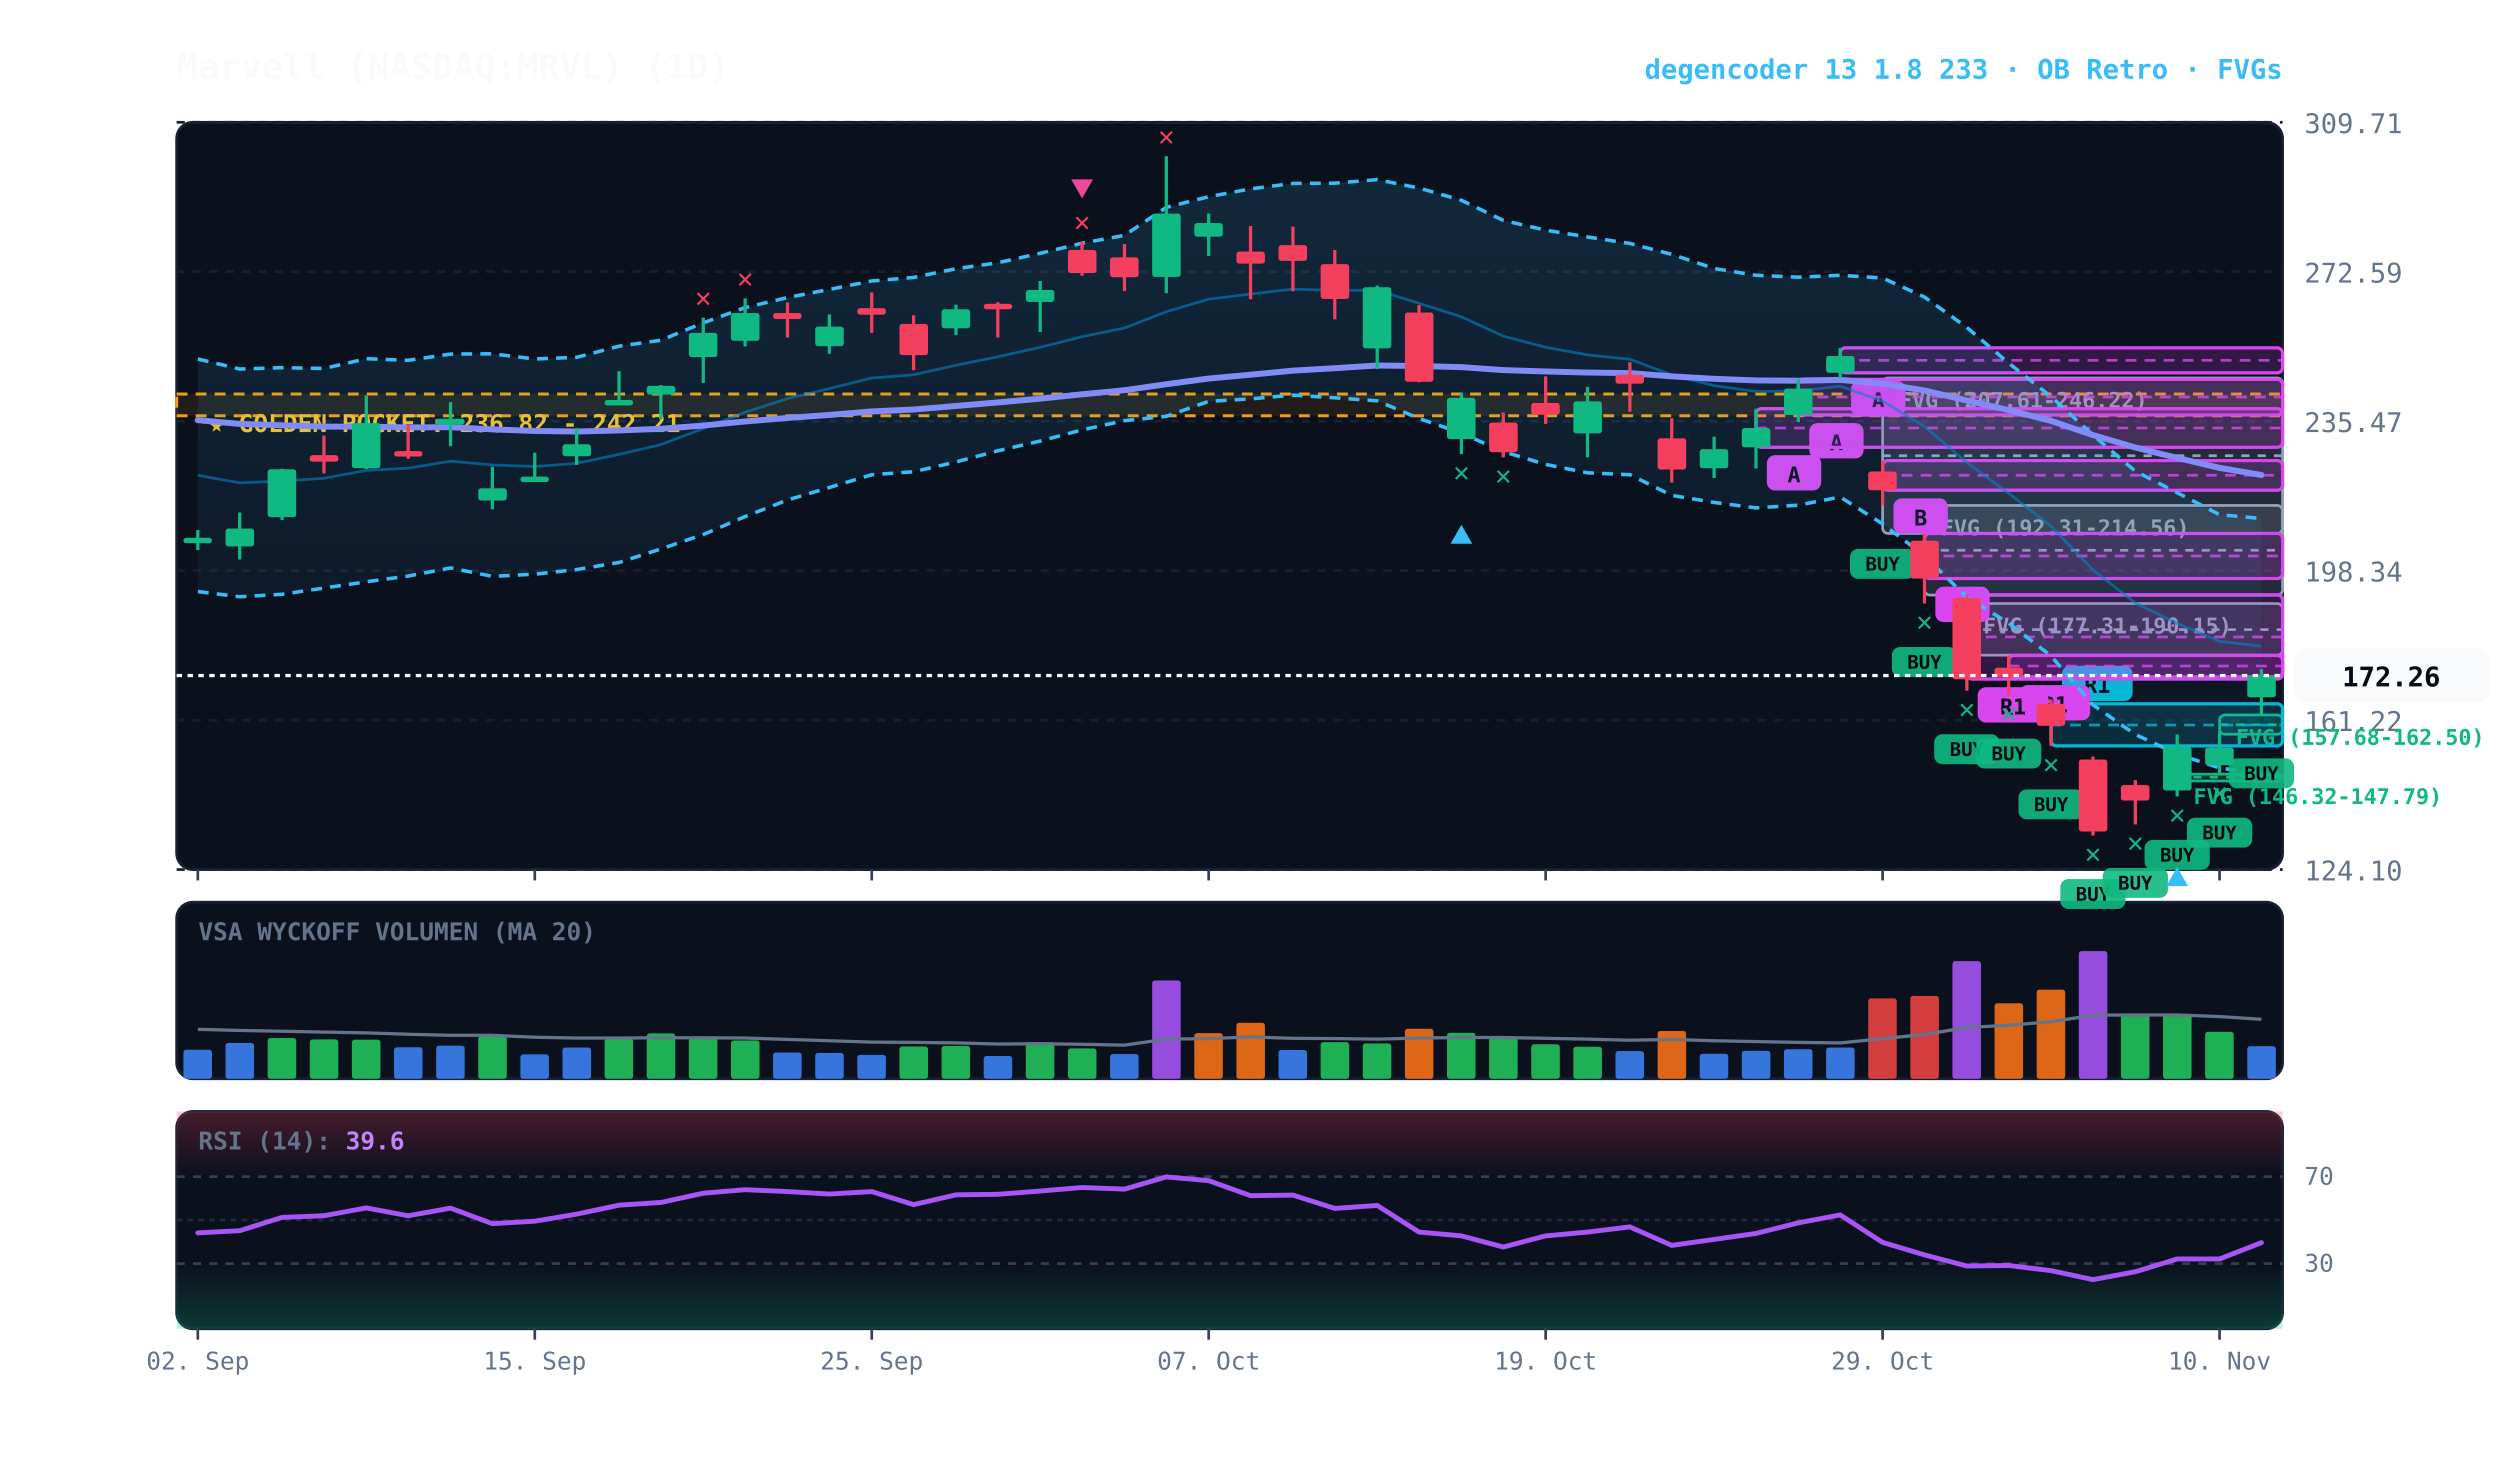
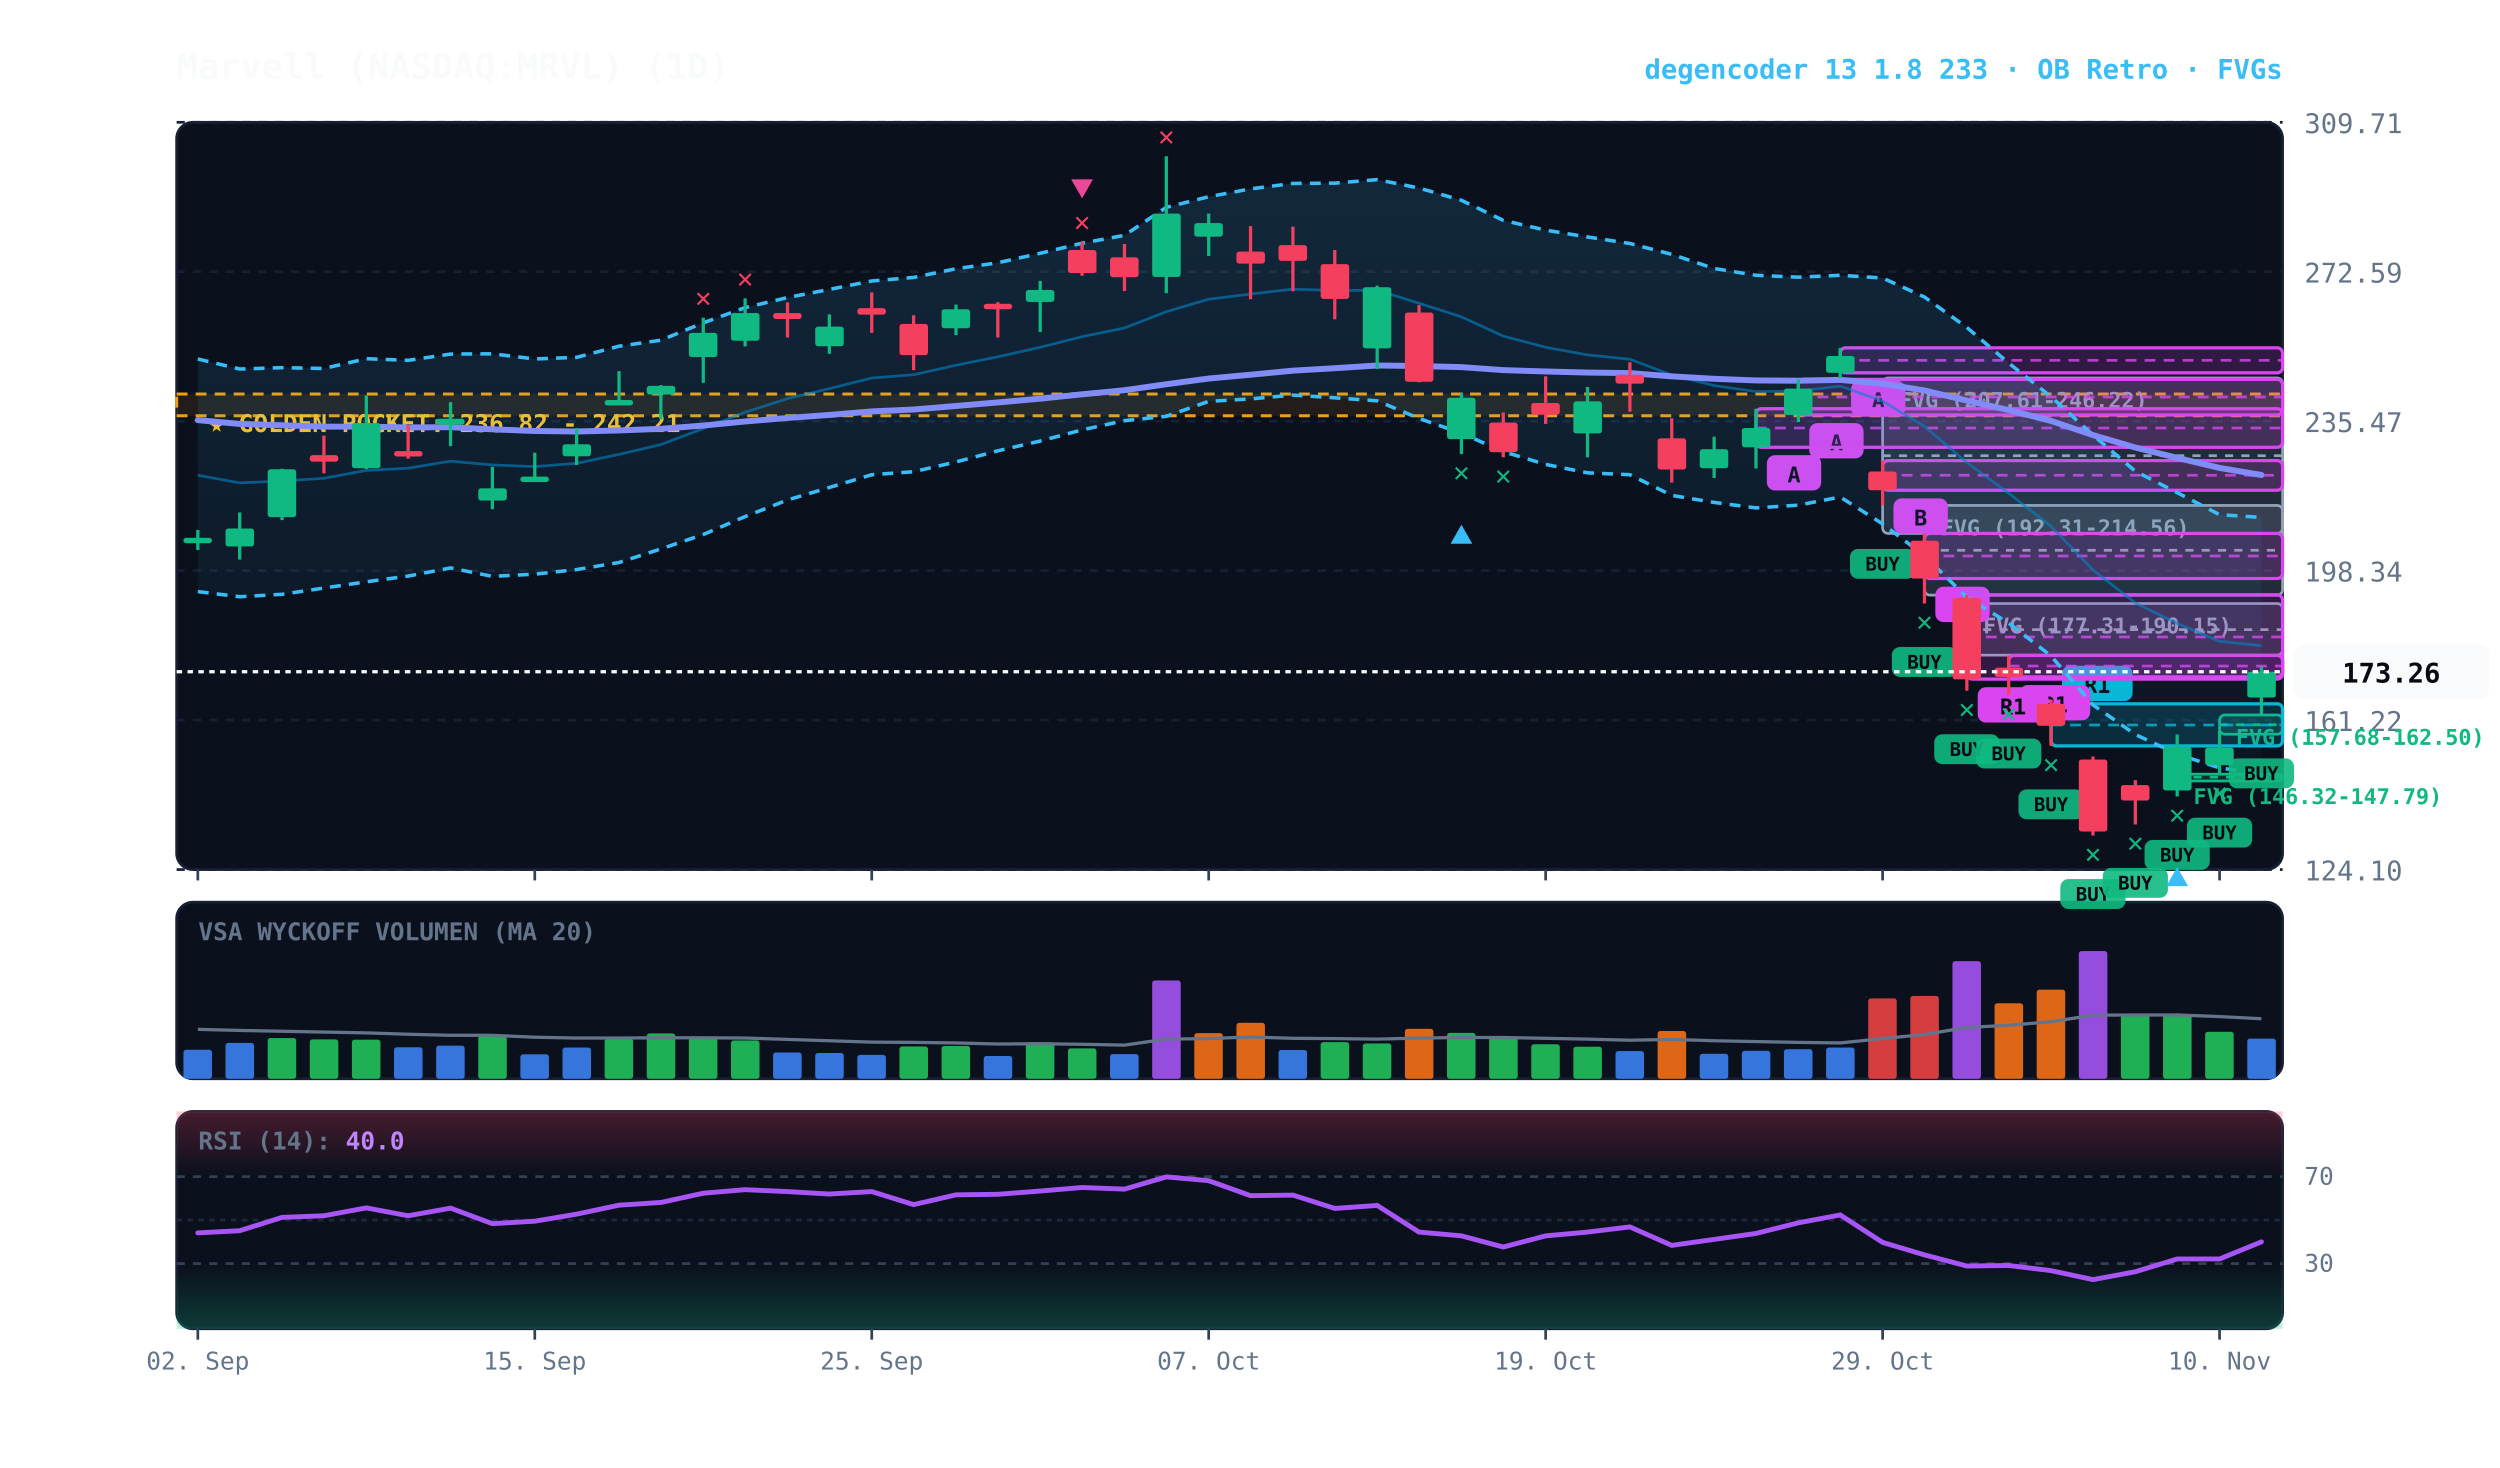
<svg xmlns="http://www.w3.org/2000/svg" viewBox="0 0 920 540" width="100%" height="100%" style="background:#070a13; font-family:'JetBrains Mono', monospace;">
  <defs>
    <linearGradient id="cloud-grad" x1="0%" y1="0%" x2="0%" y2="100%">
      <stop offset="0%" stop-color="#38bdf8" stop-opacity="0.14" />
      <stop offset="100%" stop-color="#38bdf8" stop-opacity="0.02" />
    </linearGradient>
    <linearGradient id="rsi-overbought" x1="0%" y1="0%" x2="0%" y2="100%">
      <stop offset="0%" stop-color="#f43f5e" stop-opacity="0.25" />
      <stop offset="100%" stop-color="#f43f5e" stop-opacity="0.0" />
    </linearGradient>
    <linearGradient id="rsi-oversold" x1="0%" y1="0%" x2="0%" y2="100%">
      <stop offset="0%" stop-color="#10b981" stop-opacity="0.0" />
      <stop offset="100%" stop-color="#10b981" stop-opacity="0.25" />
    </linearGradient>
  </defs>
  <rect x="65" y="45" width="775" height="275" fill="#0b101d" rx="6" stroke="#172033" stroke-width="1" />
  <rect x="65" y="332" width="775" height="65" fill="#0b101d" rx="6" stroke="#172033" stroke-width="1" />
  <rect x="65" y="409" width="775" height="80" fill="#0b101d" rx="6" stroke="#172033" stroke-width="1" />
  <line x1="65" y1="320.0" x2="840" y2="320.0" stroke="#172033" stroke-dasharray="3,3" stroke-width="1" />
  <text x="848" y="324.0" fill="#64748b" font-size="10" text-anchor="start">124.10</text>
  <line x1="65" y1="265.0" x2="840" y2="265.0" stroke="#172033" stroke-dasharray="3,3" stroke-width="1" />
  <text x="848" y="269.0" fill="#64748b" font-size="10" text-anchor="start">161.22</text>
  <line x1="65" y1="210.0" x2="840" y2="210.0" stroke="#172033" stroke-dasharray="3,3" stroke-width="1" />
  <text x="848" y="214.0" fill="#64748b" font-size="10" text-anchor="start">198.34</text>
  <line x1="65" y1="155.0" x2="840" y2="155.0" stroke="#172033" stroke-dasharray="3,3" stroke-width="1" />
  <text x="848" y="159.0" fill="#64748b" font-size="10" text-anchor="start">235.47</text>
  <line x1="65" y1="100.0" x2="840" y2="100.0" stroke="#172033" stroke-dasharray="3,3" stroke-width="1" />
  <text x="848" y="104.0" fill="#64748b" font-size="10" text-anchor="start">272.59</text>
  <line x1="65" y1="45.0" x2="840" y2="45.0" stroke="#172033" stroke-dasharray="3,3" stroke-width="1" />
  <text x="848" y="49.0" fill="#64748b" font-size="10" text-anchor="start">309.71</text>
  <rect x="65" y="145.0" width="775" height="8.0" fill="rgba(245, 158, 11, 0.10)" stroke="#f59e0b" stroke-dasharray="4,3" stroke-width="1.1" />
  <text x="77" y="159.0" fill="#fbbf24" font-size="9" font-weight="bold">★ GOLDEN POCKET: 236.82 - 242.21</text>
  <rect x="816.8" y="263.1" width="23.2" height="7.1" fill="rgba(16, 185, 129, 0.18)" stroke="#10b981" stroke-width="1" rx="2" />
  <line x1="816.8" y1="266.7" x2="840" y2="266.7" stroke="#10b981" stroke-dasharray="3,3" stroke-width="1" />
  <text x="822.8" y="274.1" fill="#10b981" font-size="8" font-weight="bold">FVG (157.68-162.50)</text>
  <rect x="801.2" y="284.9" width="38.8" height="2.5" fill="rgba(16, 185, 129, 0.18)" stroke="#10b981" stroke-width="1" rx="2" />
  <line x1="801.2" y1="286.0" x2="840" y2="286.0" stroke="#10b981" stroke-dasharray="3,3" stroke-width="1" />
  <text x="807.2" y="295.9" fill="#10b981" font-size="8" font-weight="bold">FVG (146.32-147.79)</text>
  <rect x="723.8" y="222.1" width="116.2" height="19.0" fill="rgba(148, 163, 184, 0.18)" stroke="#94a3b8" stroke-width="1" rx="2" />
  <line x1="723.8" y1="231.7" x2="840" y2="231.7" stroke="#94a3b8" stroke-dasharray="3,3" stroke-width="1" />
  <text x="729.8" y="233.1" fill="#94a3b8" font-size="8" font-weight="bold">FVG (177.31-190.15)</text>
  <rect x="708.2" y="186.0" width="131.8" height="33.0" fill="rgba(148, 163, 184, 0.18)" stroke="#94a3b8" stroke-width="1" rx="2" />
  <line x1="708.2" y1="202.5" x2="840" y2="202.5" stroke="#94a3b8" stroke-dasharray="3,3" stroke-width="1" />
  <text x="714.2" y="197.0" fill="#94a3b8" font-size="8" font-weight="bold">FVG (192.31-214.56)</text>
  <rect x="692.8" y="139.1" width="147.2" height="57.2" fill="rgba(148, 163, 184, 0.18)" stroke="#94a3b8" stroke-width="1" rx="2" />
  <line x1="692.8" y1="167.7" x2="840" y2="167.7" stroke="#94a3b8" stroke-dasharray="3,3" stroke-width="1" />
  <text x="698.8" y="150.1" fill="#94a3b8" font-size="8" font-weight="bold">FVG (207.61-246.22)</text>
  <rect x="754.8" y="259.0" width="85.2" height="15.5" fill="rgba(6, 182, 212, 0.18)" stroke="#06b6d4" stroke-width="1.2" rx="2" />
  <line x1="754.8" y1="266.8" x2="840" y2="266.8" stroke="#06b6d4" stroke-dasharray="4,3" stroke-width="1.0" opacity="0.8" />
  <rect x="758.8" y="245.0" width="26" height="13" fill="#06b6d4" rx="3" />
  <text x="771.8" y="255.0" fill="#070a13" font-size="8" font-weight="bold" text-anchor="middle">R1</text>
  <rect x="739.2" y="241.2" width="100.8" height="7.9" fill="rgba(217, 70, 239, 0.18)" stroke="#d946ef" stroke-width="1.2" rx="2" />
  <line x1="739.2" y1="245.1" x2="840" y2="245.1" stroke="#d946ef" stroke-dasharray="4,3" stroke-width="1.0" opacity="0.8" />
  <rect x="743.2" y="252.1" width="26" height="13" fill="#d946ef" rx="3" />
  <text x="756.2" y="262.1" fill="#070a13" font-size="8" font-weight="bold" text-anchor="middle">R1</text>
  <rect x="723.8" y="218.9" width="116.2" height="31.0" fill="rgba(217, 70, 239, 0.18)" stroke="#d946ef" stroke-width="1.2" rx="2" />
  <line x1="723.8" y1="234.4" x2="840" y2="234.4" stroke="#d946ef" stroke-dasharray="4,3" stroke-width="1.0" opacity="0.8" />
  <rect x="727.8" y="252.9" width="26" height="13" fill="#d946ef" rx="3" />
  <text x="740.8" y="262.9" fill="#070a13" font-size="8" font-weight="bold" text-anchor="middle">R1</text>
  <rect x="708.2" y="196.3" width="131.8" height="16.6" fill="rgba(217, 70, 239, 0.18)" stroke="#d946ef" stroke-width="1.2" rx="2" />
  <line x1="708.2" y1="204.6" x2="840" y2="204.6" stroke="#d946ef" stroke-dasharray="4,3" stroke-width="1.0" opacity="0.8" />
  <rect x="712.2" y="215.9" width="20" height="13" fill="#d946ef" rx="3" />
  <text x="722.2" y="225.9" fill="#070a13" font-size="8" font-weight="bold" text-anchor="middle">B</text>
  <rect x="692.8" y="169.5" width="147.2" height="10.9" fill="rgba(217, 70, 239, 0.18)" stroke="#d946ef" stroke-width="1.2" rx="2" />
  <line x1="692.8" y1="174.9" x2="840" y2="174.9" stroke="#d946ef" stroke-dasharray="4,3" stroke-width="1.0" opacity="0.8" />
  <rect x="696.8" y="183.4" width="20" height="13" fill="#d946ef" rx="3" />
  <text x="706.8" y="193.4" fill="#070a13" font-size="8" font-weight="bold" text-anchor="middle">B</text>
  <rect x="677.2" y="128.0" width="162.8" height="9.2" fill="rgba(217, 70, 239, 0.18)" stroke="#d946ef" stroke-width="1.2" rx="2" />
  <line x1="677.2" y1="132.6" x2="840" y2="132.6" stroke="#d946ef" stroke-dasharray="4,3" stroke-width="1.0" opacity="0.8" />
  <rect x="681.2" y="140.2" width="20" height="13" fill="#d946ef" rx="3" />
  <text x="691.2" y="150.2" fill="#070a13" font-size="8" font-weight="bold" text-anchor="middle">A</text>
  <rect x="661.8" y="139.6" width="178.2" height="13.1" fill="rgba(217, 70, 239, 0.18)" stroke="#d946ef" stroke-width="1.2" rx="2" />
  <line x1="661.8" y1="146.1" x2="840" y2="146.1" stroke="#d946ef" stroke-dasharray="4,3" stroke-width="1.0" opacity="0.8" />
  <rect x="665.8" y="155.7" width="20" height="13" fill="#d946ef" rx="3" />
  <text x="675.8" y="165.7" fill="#070a13" font-size="8" font-weight="bold" text-anchor="middle">A</text>
  <rect x="646.2" y="150.4" width="193.8" height="14.2" fill="rgba(217, 70, 239, 0.18)" stroke="#d946ef" stroke-width="1.2" rx="2" />
  <line x1="646.2" y1="157.5" x2="840" y2="157.5" stroke="#d946ef" stroke-dasharray="4,3" stroke-width="1.0" opacity="0.8" />
  <rect x="650.2" y="167.5" width="20" height="13" fill="#d946ef" rx="3" />
  <text x="660.2" y="177.5" fill="#070a13" font-size="8" font-weight="bold" text-anchor="middle">A</text>
-   <polygon points="72.8,132.1 88.2,135.8 103.8,135.3 119.2,135.6 134.8,132.0 150.2,132.6 165.8,130.3 181.2,130.2 196.8,132.1 212.2,131.5 227.8,127.4 243.2,125.2 258.8,118.8 274.2,113.2 289.8,109.5 305.2,106.5 320.8,103.4 336.2,102.1 351.8,98.9 367.2,96.7 382.8,93.2 398.2,89.5 413.8,86.6 429.2,76.3 444.8,72.4 460.2,69.5 475.8,67.5 491.2,67.4 506.8,66.1 522.2,69.2 537.8,73.7 553.2,81.1 568.8,84.7 584.2,87.2 599.8,89.6 615.2,93.6 630.8,98.8 646.2,101.3 661.8,102.0 677.2,101.3 692.8,102.3 708.2,109.3 723.8,120.5 739.2,133.6 754.8,146.0 770.2,160.1 785.8,173.4 801.2,181.3 816.8,189.4 832.2,190.8 832.2,284.8 816.8,282.6 801.2,277.5 785.8,270.3 770.2,259.4 754.8,241.4 739.2,229.3 723.8,219.8 708.2,204.5 692.8,192.8 677.2,182.9 661.8,185.9 646.2,186.9 630.8,184.9 615.2,182.3 599.8,174.7 584.2,174.0 568.8,170.9 553.2,166.2 537.8,159.4 522.2,154.0 506.8,147.5 491.2,146.4 475.8,145.4 460.2,146.8 444.8,147.7 429.2,153.2 413.8,154.8 398.2,158.2 382.8,162.3 367.2,165.9 351.8,170.0 336.2,173.6 320.8,174.7 305.2,179.4 289.8,184.0 274.2,190.1 258.8,196.7 243.2,202.0 227.8,207.0 212.2,209.6 196.8,211.3 181.2,212.1 165.8,209.0 150.2,212.0 134.8,214.1 119.2,216.4 103.8,218.7 88.2,219.6 72.8,217.7" fill="url(#cloud-grad)" />
-   <polyline points="72.8,132.1 88.2,135.8 103.8,135.3 119.2,135.6 134.8,132.0 150.2,132.6 165.8,130.3 181.2,130.2 196.8,132.1 212.2,131.5 227.8,127.4 243.2,125.2 258.8,118.8 274.2,113.2 289.8,109.5 305.2,106.5 320.8,103.4 336.2,102.1 351.8,98.9 367.2,96.7 382.8,93.2 398.2,89.5 413.8,86.6 429.2,76.3 444.8,72.4 460.2,69.5 475.8,67.5 491.2,67.4 506.8,66.1 522.2,69.2 537.8,73.7 553.2,81.1 568.8,84.7 584.2,87.2 599.8,89.6 615.2,93.6 630.8,98.8 646.2,101.3 661.8,102.0 677.2,101.3 692.8,102.3 708.2,109.3 723.8,120.5 739.2,133.6 754.8,146.0 770.2,160.1 785.8,173.4 801.2,181.3 816.8,189.4 832.2,190.8" fill="none" stroke="#38bdf8" stroke-width="1.3" stroke-dasharray="4,3" />
-   <polyline points="72.8,217.7 88.2,219.6 103.8,218.7 119.2,216.4 134.8,214.1 150.2,212.0 165.8,209.0 181.2,212.1 196.8,211.3 212.2,209.6 227.8,207.0 243.2,202.0 258.8,196.7 274.2,190.1 289.8,184.0 305.2,179.4 320.8,174.7 336.2,173.6 351.8,170.0 367.2,165.9 382.8,162.3 398.2,158.2 413.8,154.8 429.2,153.2 444.8,147.7 460.2,146.8 475.8,145.4 491.2,146.4 506.8,147.5 522.2,154.0 537.8,159.4 553.2,166.2 568.8,170.9 584.2,174.0 599.8,174.7 615.2,182.3 630.8,184.9 646.2,186.9 661.8,185.9 677.2,182.9 692.8,192.8 708.2,204.5 723.8,219.8 739.2,229.3 754.8,241.4 770.2,259.4 785.8,270.3 801.2,277.5 816.8,282.6 832.2,284.8" fill="none" stroke="#38bdf8" stroke-width="1.3" stroke-dasharray="4,3" />
-   <polyline points="72.8,174.9 88.2,177.7 103.8,177.0 119.2,176.0 134.8,173.1 150.2,172.3 165.8,169.7 181.2,171.1 196.8,171.7 212.2,170.5 227.8,167.2 243.2,163.6 258.8,157.7 274.2,151.7 289.8,146.7 305.2,143.0 320.8,139.1 336.2,137.9 351.8,134.4 367.2,131.3 382.8,127.8 398.2,123.9 413.8,120.7 429.2,114.7 444.8,110.1 460.2,108.2 475.8,106.4 491.2,106.9 506.8,106.8 522.2,111.6 537.8,116.6 553.2,123.7 568.8,127.8 584.2,130.6 599.8,132.2 615.2,138.0 630.8,141.9 646.2,144.1 661.8,143.9 677.2,142.1 692.8,147.6 708.2,156.9 723.8,170.2 739.2,181.5 754.8,193.7 770.2,209.7 785.8,221.9 801.2,229.4 816.8,236.0 832.2,237.8" fill="none" stroke="#0284c7" stroke-width="1.0" stroke-opacity="0.6" />
+   <polygon points="72.8,132.1 88.2,135.8 103.8,135.3 119.2,135.6 134.8,132.0 150.2,132.6 165.8,130.3 181.2,130.2 196.8,132.1 212.2,131.5 227.8,127.4 243.2,125.2 258.8,118.8 274.2,113.2 289.8,109.5 305.2,106.5 320.8,103.4 336.2,102.1 351.8,98.9 367.2,96.7 382.8,93.2 398.2,89.5 413.8,86.6 429.2,76.3 444.8,72.4 460.2,69.5 475.8,67.5 491.2,67.4 506.8,66.1 522.2,69.2 537.8,73.7 553.2,81.1 568.8,84.7 584.2,87.2 599.8,89.6 615.2,93.6 630.8,98.8 646.2,101.3 661.8,102.0 677.2,101.3 692.8,102.3 708.2,109.3 723.8,120.5 739.2,133.6 754.8,146.0 770.2,160.1 785.8,173.4 801.2,181.3 816.8,189.4 832.2,190.4 832.2,284.7 816.8,282.6 801.2,277.5 785.8,270.3 770.2,259.4 754.8,241.4 739.2,229.3 723.8,219.8 708.2,204.5 692.8,192.8 677.2,182.9 661.8,185.9 646.2,186.9 630.8,184.9 615.2,182.3 599.8,174.7 584.2,174.0 568.8,170.9 553.2,166.2 537.8,159.4 522.2,154.0 506.8,147.5 491.2,146.4 475.8,145.4 460.2,146.8 444.8,147.7 429.2,153.2 413.8,154.8 398.2,158.2 382.8,162.3 367.2,165.9 351.8,170.0 336.2,173.6 320.8,174.7 305.2,179.4 289.8,184.0 274.2,190.1 258.8,196.7 243.2,202.0 227.8,207.0 212.2,209.6 196.8,211.3 181.2,212.1 165.8,209.0 150.2,212.0 134.8,214.1 119.2,216.4 103.8,218.7 88.2,219.6 72.8,217.7" fill="url(#cloud-grad)" />
+   <polyline points="72.8,132.1 88.2,135.8 103.8,135.3 119.2,135.6 134.8,132.0 150.2,132.6 165.8,130.3 181.2,130.2 196.8,132.1 212.2,131.5 227.8,127.4 243.2,125.2 258.8,118.8 274.2,113.2 289.8,109.5 305.2,106.5 320.8,103.4 336.2,102.1 351.8,98.9 367.2,96.7 382.8,93.2 398.2,89.5 413.8,86.6 429.2,76.3 444.8,72.4 460.2,69.5 475.8,67.5 491.2,67.4 506.8,66.1 522.2,69.2 537.8,73.7 553.2,81.1 568.8,84.7 584.2,87.2 599.8,89.6 615.2,93.6 630.8,98.8 646.2,101.3 661.8,102.0 677.2,101.3 692.8,102.3 708.2,109.3 723.8,120.5 739.2,133.6 754.8,146.0 770.2,160.1 785.8,173.4 801.2,181.3 816.8,189.4 832.2,190.4" fill="none" stroke="#38bdf8" stroke-width="1.3" stroke-dasharray="4,3" />
+   <polyline points="72.8,217.7 88.2,219.6 103.8,218.7 119.2,216.4 134.8,214.1 150.2,212.0 165.8,209.0 181.2,212.1 196.8,211.3 212.2,209.6 227.8,207.0 243.2,202.0 258.8,196.7 274.2,190.1 289.8,184.0 305.2,179.4 320.8,174.7 336.2,173.6 351.8,170.0 367.2,165.9 382.8,162.3 398.2,158.2 413.8,154.8 429.2,153.2 444.8,147.7 460.2,146.8 475.8,145.4 491.2,146.4 506.8,147.5 522.2,154.0 537.8,159.4 553.2,166.2 568.8,170.9 584.2,174.0 599.8,174.7 615.2,182.3 630.8,184.9 646.2,186.9 661.8,185.9 677.2,182.9 692.8,192.8 708.2,204.5 723.8,219.8 739.2,229.3 754.8,241.4 770.2,259.4 785.8,270.3 801.2,277.5 816.8,282.6 832.2,284.7" fill="none" stroke="#38bdf8" stroke-width="1.3" stroke-dasharray="4,3" />
+   <polyline points="72.8,174.9 88.2,177.7 103.8,177.0 119.2,176.0 134.8,173.1 150.2,172.3 165.8,169.7 181.2,171.1 196.8,171.7 212.2,170.5 227.8,167.2 243.2,163.6 258.8,157.7 274.2,151.7 289.8,146.7 305.2,143.0 320.8,139.1 336.2,137.9 351.8,134.4 367.2,131.3 382.8,127.8 398.2,123.9 413.8,120.7 429.2,114.7 444.8,110.1 460.2,108.2 475.8,106.4 491.2,106.9 506.8,106.8 522.2,111.6 537.8,116.6 553.2,123.7 568.8,127.8 584.2,130.6 599.8,132.2 615.2,138.0 630.8,141.9 646.2,144.1 661.8,143.9 677.2,142.1 692.8,147.6 708.2,156.9 723.8,170.2 739.2,181.5 754.8,193.7 770.2,209.7 785.8,221.9 801.2,229.4 816.8,236.0 832.2,237.6" fill="none" stroke="#0284c7" stroke-width="1.0" stroke-opacity="0.6" />
  <polyline points="72.8,154.6 88.2,156.0 103.8,156.5 119.2,157.0 134.8,157.0 150.2,157.3 165.8,157.2 181.2,158.0 196.8,158.6 212.2,158.8 227.8,158.4 243.2,157.8 258.8,156.6 274.2,155.1 289.8,153.8 305.2,152.7 320.8,151.4 336.2,150.7 351.8,149.4 367.2,148.1 382.8,146.7 398.2,145.1 413.8,143.6 429.2,141.4 444.8,139.3 460.2,137.9 475.8,136.4 491.2,135.5 506.8,134.5 522.2,134.7 537.8,135.1 553.2,136.2 568.8,136.7 584.2,137.1 599.8,137.3 615.2,138.5 630.8,139.4 646.2,140.0 661.8,140.1 677.2,139.8 692.8,141.2 708.2,143.7 723.8,147.4 739.2,150.9 754.8,154.9 770.2,160.1 785.8,164.7 801.2,168.5 816.8,172.2 832.2,174.8" fill="none" stroke="#818cf8" stroke-width="2.2" stroke-linecap="round" />
  <line x1="72.8" y1="195.0" x2="72.8" y2="202.4" stroke="#10b981" stroke-width="1.2" />
  <rect x="67.5" y="197.9" width="10.5" height="2.0" fill="#10b981" rx="1" />
  <line x1="88.2" y1="188.6" x2="88.2" y2="205.9" stroke="#10b981" stroke-width="1.2" />
  <rect x="83.0" y="194.5" width="10.5" height="6.6" fill="#10b981" rx="1" />
  <line x1="103.8" y1="172.5" x2="103.8" y2="191.4" stroke="#10b981" stroke-width="1.2" />
  <rect x="98.5" y="172.7" width="10.5" height="17.6" fill="#10b981" rx="1" />
  <line x1="119.2" y1="160.3" x2="119.2" y2="174.2" stroke="#f43f5e" stroke-width="1.2" />
  <rect x="114.0" y="167.5" width="10.5" height="2.4" fill="#f43f5e" rx="1" />
  <line x1="134.8" y1="145.5" x2="134.8" y2="172.6" stroke="#10b981" stroke-width="1.2" />
  <rect x="129.5" y="155.7" width="10.5" height="16.6" fill="#10b981" rx="1" />
  <line x1="150.2" y1="156.4" x2="150.2" y2="168.8" stroke="#f43f5e" stroke-width="1.2" />
  <rect x="145.0" y="166.0" width="10.5" height="2.0" fill="#f43f5e" rx="1" />
  <line x1="165.8" y1="148.0" x2="165.8" y2="164.2" stroke="#10b981" stroke-width="1.2" />
  <rect x="160.5" y="154.1" width="10.5" height="2.2" fill="#10b981" rx="1" />
  <line x1="181.2" y1="171.8" x2="181.2" y2="187.4" stroke="#10b981" stroke-width="1.2" />
  <rect x="176.0" y="179.7" width="10.5" height="4.5" fill="#10b981" rx="1" />
  <line x1="196.8" y1="166.6" x2="196.8" y2="176.6" stroke="#10b981" stroke-width="1.2" />
  <rect x="191.5" y="175.4" width="10.5" height="2.0" fill="#10b981" rx="1" />
  <line x1="212.2" y1="157.5" x2="212.2" y2="171.1" stroke="#10b981" stroke-width="1.2" />
  <rect x="207.0" y="163.5" width="10.5" height="4.4" fill="#10b981" rx="1" />
  <line x1="227.8" y1="136.6" x2="227.8" y2="148.3" stroke="#10b981" stroke-width="1.2" />
  <rect x="222.5" y="147.2" width="10.5" height="2.0" fill="#10b981" rx="1" />
  <line x1="243.2" y1="141.7" x2="243.2" y2="154.3" stroke="#10b981" stroke-width="1.2" />
  <rect x="238.0" y="142.0" width="10.5" height="3.2" fill="#10b981" rx="1" />
  <line x1="258.8" y1="116.9" x2="258.8" y2="140.9" stroke="#10b981" stroke-width="1.2" />
  <rect x="253.5" y="122.5" width="10.5" height="8.9" fill="#10b981" rx="1" />
  <text x="258.8" y="112.9" fill="#f43f5e" font-size="10" font-weight="bold" text-anchor="middle">✕</text>
  <line x1="274.2" y1="109.8" x2="274.2" y2="127.5" stroke="#10b981" stroke-width="1.2" />
  <rect x="269.0" y="115.2" width="10.5" height="10.2" fill="#10b981" rx="1" />
  <text x="274.2" y="105.8" fill="#f43f5e" font-size="10" font-weight="bold" text-anchor="middle">✕</text>
  <line x1="289.8" y1="111.3" x2="289.8" y2="124.2" stroke="#f43f5e" stroke-width="1.2" />
  <rect x="284.5" y="115.2" width="10.5" height="2.2" fill="#f43f5e" rx="1" />
  <line x1="305.2" y1="115.7" x2="305.2" y2="130.2" stroke="#10b981" stroke-width="1.2" />
  <rect x="300.0" y="120.2" width="10.5" height="7.2" fill="#10b981" rx="1" />
  <line x1="320.8" y1="107.6" x2="320.8" y2="122.5" stroke="#f43f5e" stroke-width="1.2" />
  <rect x="315.5" y="113.4" width="10.5" height="2.4" fill="#f43f5e" rx="1" />
  <line x1="336.2" y1="116.0" x2="336.2" y2="136.2" stroke="#f43f5e" stroke-width="1.2" />
  <rect x="331.0" y="119.2" width="10.5" height="11.5" fill="#f43f5e" rx="1" />
  <line x1="351.8" y1="112.1" x2="351.8" y2="123.3" stroke="#10b981" stroke-width="1.2" />
  <rect x="346.5" y="113.8" width="10.5" height="7.0" fill="#10b981" rx="1" />
  <line x1="367.2" y1="111.2" x2="367.2" y2="124.2" stroke="#f43f5e" stroke-width="1.2" />
  <rect x="362.0" y="111.8" width="10.5" height="2.0" fill="#f43f5e" rx="1" />
  <line x1="382.8" y1="103.4" x2="382.8" y2="122.2" stroke="#10b981" stroke-width="1.2" />
  <rect x="377.5" y="106.7" width="10.5" height="4.4" fill="#10b981" rx="1" />
  <line x1="398.2" y1="89.0" x2="398.2" y2="101.5" stroke="#f43f5e" stroke-width="1.2" />
  <rect x="393.0" y="92.0" width="10.5" height="8.5" fill="#f43f5e" rx="1" />
  <text x="398.2" y="85.0" fill="#f43f5e" font-size="10" font-weight="bold" text-anchor="middle">✕</text>
  <polygon points="398.2,73.0 394.2,66.0 402.2,66.0" fill="#ec4899" />
  <line x1="413.8" y1="89.8" x2="413.8" y2="107.1" stroke="#f43f5e" stroke-width="1.2" />
  <rect x="408.5" y="94.7" width="10.5" height="7.3" fill="#f43f5e" rx="1" />
  <line x1="429.2" y1="57.5" x2="429.2" y2="107.9" stroke="#10b981" stroke-width="1.2" />
  <rect x="424.0" y="78.6" width="10.5" height="23.3" fill="#10b981" rx="1" />
  <text x="429.2" y="53.5" fill="#f43f5e" font-size="10" font-weight="bold" text-anchor="middle">✕</text>
  <line x1="444.8" y1="78.6" x2="444.8" y2="94.2" stroke="#10b981" stroke-width="1.2" />
  <rect x="439.5" y="82.1" width="10.5" height="5.0" fill="#10b981" rx="1" />
  <line x1="460.2" y1="83.2" x2="460.2" y2="110.1" stroke="#f43f5e" stroke-width="1.2" />
  <rect x="455.0" y="92.6" width="10.5" height="4.4" fill="#f43f5e" rx="1" />
  <line x1="475.8" y1="83.4" x2="475.8" y2="107.2" stroke="#f43f5e" stroke-width="1.2" />
  <rect x="470.5" y="90.2" width="10.5" height="5.8" fill="#f43f5e" rx="1" />
  <line x1="491.2" y1="92.0" x2="491.2" y2="117.5" stroke="#f43f5e" stroke-width="1.2" />
  <rect x="486.0" y="97.2" width="10.5" height="12.8" fill="#f43f5e" rx="1" />
  <line x1="506.8" y1="105.1" x2="506.8" y2="135.8" stroke="#10b981" stroke-width="1.2" />
  <rect x="501.5" y="105.7" width="10.5" height="22.5" fill="#10b981" rx="1" />
  <line x1="522.2" y1="112.3" x2="522.2" y2="140.7" stroke="#f43f5e" stroke-width="1.2" />
  <rect x="517.0" y="115.0" width="10.5" height="25.5" fill="#f43f5e" rx="1" />
  <line x1="537.8" y1="144.5" x2="537.8" y2="167.1" stroke="#10b981" stroke-width="1.2" />
  <rect x="532.5" y="146.4" width="10.5" height="15.2" fill="#10b981" rx="1" />
  <text x="537.8" y="177.1" fill="#10b981" font-size="10" font-weight="bold" text-anchor="middle">✕</text>
  <polygon points="537.8,193.1 533.8,200.1 541.8,200.1" fill="#38bdf8" />
  <line x1="553.2" y1="151.8" x2="553.2" y2="168.3" stroke="#f43f5e" stroke-width="1.2" />
  <rect x="548.0" y="155.5" width="10.5" height="10.9" fill="#f43f5e" rx="1" />
  <text x="553.2" y="178.3" fill="#10b981" font-size="10" font-weight="bold" text-anchor="middle">✕</text>
  <line x1="568.8" y1="138.5" x2="568.8" y2="156.0" stroke="#f43f5e" stroke-width="1.2" />
  <rect x="563.5" y="148.3" width="10.5" height="4.3" fill="#f43f5e" rx="1" />
  <line x1="584.2" y1="142.4" x2="584.2" y2="168.3" stroke="#10b981" stroke-width="1.2" />
  <rect x="579.0" y="147.7" width="10.5" height="11.8" fill="#10b981" rx="1" />
  <line x1="599.8" y1="133.3" x2="599.8" y2="151.5" stroke="#f43f5e" stroke-width="1.2" />
  <rect x="594.5" y="137.9" width="10.5" height="3.3" fill="#f43f5e" rx="1" />
  <line x1="615.2" y1="153.9" x2="615.2" y2="177.6" stroke="#f43f5e" stroke-width="1.2" />
  <rect x="610.0" y="161.3" width="10.5" height="11.5" fill="#f43f5e" rx="1" />
  <line x1="630.8" y1="160.7" x2="630.8" y2="175.9" stroke="#10b981" stroke-width="1.2" />
  <rect x="625.5" y="165.3" width="10.5" height="7.0" fill="#10b981" rx="1" />
  <line x1="646.2" y1="150.4" x2="646.2" y2="172.4" stroke="#10b981" stroke-width="1.2" />
  <rect x="641.0" y="157.5" width="10.5" height="7.1" fill="#10b981" rx="1" />
  <line x1="661.8" y1="139.6" x2="661.8" y2="155.3" stroke="#10b981" stroke-width="1.2" />
  <rect x="656.5" y="143.0" width="10.5" height="9.7" fill="#10b981" rx="1" />
  <line x1="677.2" y1="128.0" x2="677.2" y2="139.1" stroke="#10b981" stroke-width="1.2" />
  <rect x="672.0" y="131.0" width="10.5" height="6.2" fill="#10b981" rx="1" />
  <line x1="692.8" y1="169.5" x2="692.8" y2="186.0" stroke="#f43f5e" stroke-width="1.2" />
  <rect x="687.5" y="173.5" width="10.5" height="6.9" fill="#f43f5e" rx="1" />
  <rect x="680.8" y="202.0" width="24" height="11" fill="#10b981" rx="3" opacity="0.9" />
  <text x="692.8" y="210.0" fill="#070a13" font-size="7" font-weight="bold" text-anchor="middle">BUY</text>
  <line x1="708.2" y1="196.3" x2="708.2" y2="222.1" stroke="#f43f5e" stroke-width="1.2" />
  <rect x="703.0" y="199.0" width="10.5" height="13.9" fill="#f43f5e" rx="1" />
  <rect x="696.2" y="238.1" width="24" height="11" fill="#10b981" rx="3" opacity="0.9" />
  <text x="708.2" y="246.1" fill="#070a13" font-size="7" font-weight="bold" text-anchor="middle">BUY</text>
  <text x="708.2" y="232.1" fill="#10b981" font-size="10" font-weight="bold" text-anchor="middle">✕</text>
  <line x1="723.8" y1="218.9" x2="723.8" y2="254.2" stroke="#f43f5e" stroke-width="1.2" />
  <rect x="718.5" y="220.1" width="10.5" height="29.9" fill="#f43f5e" rx="1" />
  <rect x="711.8" y="270.2" width="24" height="11" fill="#10b981" rx="3" opacity="0.9" />
  <text x="723.8" y="278.2" fill="#070a13" font-size="7" font-weight="bold" text-anchor="middle">BUY</text>
  <text x="723.8" y="264.2" fill="#10b981" font-size="10" font-weight="bold" text-anchor="middle">✕</text>
  <line x1="739.2" y1="241.2" x2="739.2" y2="255.8" stroke="#f43f5e" stroke-width="1.2" />
  <rect x="734.0" y="245.7" width="10.5" height="3.4" fill="#f43f5e" rx="1" />
  <rect x="727.2" y="271.8" width="24" height="11" fill="#10b981" rx="3" opacity="0.9" />
  <text x="739.2" y="279.8" fill="#070a13" font-size="7" font-weight="bold" text-anchor="middle">BUY</text>
  <text x="739.2" y="265.8" fill="#10b981" font-size="10" font-weight="bold" text-anchor="middle">✕</text>
  <line x1="754.8" y1="257.4" x2="754.8" y2="274.5" stroke="#f43f5e" stroke-width="1.2" />
  <rect x="749.5" y="259.0" width="10.5" height="8.1" fill="#f43f5e" rx="1" />
  <rect x="742.8" y="290.5" width="24" height="11" fill="#10b981" rx="3" opacity="0.9" />
  <text x="754.8" y="298.5" fill="#070a13" font-size="7" font-weight="bold" text-anchor="middle">BUY</text>
  <text x="754.8" y="284.5" fill="#10b981" font-size="10" font-weight="bold" text-anchor="middle">✕</text>
  <line x1="770.2" y1="278.4" x2="770.2" y2="307.5" stroke="#f43f5e" stroke-width="1.2" />
  <rect x="765.0" y="279.5" width="10.5" height="26.5" fill="#f43f5e" rx="1" />
  <rect x="758.2" y="323.5" width="24" height="11" fill="#10b981" rx="3" opacity="0.9" />
  <text x="770.2" y="331.5" fill="#070a13" font-size="7" font-weight="bold" text-anchor="middle">BUY</text>
  <text x="770.2" y="317.5" fill="#10b981" font-size="10" font-weight="bold" text-anchor="middle">✕</text>
  <line x1="785.8" y1="287.1" x2="785.8" y2="303.4" stroke="#f43f5e" stroke-width="1.2" />
  <rect x="780.5" y="288.9" width="10.5" height="5.7" fill="#f43f5e" rx="1" />
  <rect x="773.8" y="319.4" width="24" height="11" fill="#10b981" rx="3" opacity="0.9" />
  <text x="785.8" y="327.4" fill="#070a13" font-size="7" font-weight="bold" text-anchor="middle">BUY</text>
  <text x="785.8" y="313.4" fill="#10b981" font-size="10" font-weight="bold" text-anchor="middle">✕</text>
  <line x1="801.2" y1="270.3" x2="801.2" y2="293.1" stroke="#10b981" stroke-width="1.2" />
  <rect x="796.0" y="274.8" width="10.5" height="16.1" fill="#10b981" rx="1" />
  <rect x="789.2" y="309.1" width="24" height="11" fill="#10b981" rx="3" opacity="0.9" />
  <text x="801.2" y="317.1" fill="#070a13" font-size="7" font-weight="bold" text-anchor="middle">BUY</text>
  <text x="801.2" y="303.1" fill="#10b981" font-size="10" font-weight="bold" text-anchor="middle">✕</text>
  <polygon points="801.2,319.1 797.2,326.1 805.2,326.1" fill="#38bdf8" />
  <line x1="816.8" y1="268.9" x2="816.8" y2="284.9" stroke="#10b981" stroke-width="1.2" />
  <rect x="811.5" y="275.1" width="10.5" height="6.5" fill="#10b981" rx="1" />
  <rect x="804.8" y="300.9" width="24" height="11" fill="#10b981" rx="3" opacity="0.9" />
  <text x="816.8" y="308.9" fill="#070a13" font-size="7" font-weight="bold" text-anchor="middle">BUY</text>
  <text x="816.8" y="294.9" fill="#10b981" font-size="10" font-weight="bold" text-anchor="middle">✕</text>
-   <line x1="832.2" y1="246.2" x2="832.2" y2="263.1" stroke="#10b981" stroke-width="1.2" />
-   <rect x="827.0" y="248.6" width="10.5" height="8.0" fill="#10b981" rx="1" />
+   <line x1="832.2" y1="245.3" x2="832.2" y2="263.1" stroke="#10b981" stroke-width="1.2" />
+   <rect x="827.0" y="247.2" width="10.5" height="9.5" fill="#10b981" rx="1" />
  <rect x="820.2" y="279.1" width="24" height="11" fill="#10b981" rx="3" opacity="0.9" />
  <text x="832.2" y="287.1" fill="#070a13" font-size="7" font-weight="bold" text-anchor="middle">BUY</text>
-   <line x1="65" y1="248.6" x2="840" y2="248.6" stroke="#f8fafc" stroke-width="1.2" stroke-dasharray="2,2" />
-   <rect x="844" y="238.6" width="72" height="20" fill="#f8fafc" rx="4" />
-   <text x="880" y="252.6" fill="#070a13" font-size="10" font-weight="bold" text-anchor="middle">172.26</text>
+   <line x1="65" y1="247.2" x2="840" y2="247.2" stroke="#f8fafc" stroke-width="1.2" stroke-dasharray="2,2" />
+   <rect x="844" y="237.2" width="72" height="20" fill="#f8fafc" rx="4" />
+   <text x="880" y="251.2" fill="#070a13" font-size="10" font-weight="bold" text-anchor="middle">173.26</text>
  <text x="73" y="346" fill="#64748b" font-size="9" font-weight="bold">VSA WYCKOFF VOLUMEN (MA 20)</text>
  <rect x="67.5" y="386.3" width="10.5" height="10.7" fill="#3b82f6" opacity="0.88" rx="1" />
  <rect x="83.0" y="383.8" width="10.5" height="13.2" fill="#3b82f6" opacity="0.88" rx="1" />
  <rect x="98.5" y="382.0" width="10.5" height="15.0" fill="#22c55e" opacity="0.88" rx="1" />
  <rect x="114.0" y="382.5" width="10.5" height="14.5" fill="#22c55e" opacity="0.88" rx="1" />
  <rect x="129.5" y="382.6" width="10.5" height="14.4" fill="#22c55e" opacity="0.88" rx="1" />
  <rect x="145.0" y="385.4" width="10.5" height="11.6" fill="#3b82f6" opacity="0.88" rx="1" />
  <rect x="160.5" y="384.8" width="10.5" height="12.2" fill="#3b82f6" opacity="0.88" rx="1" />
  <rect x="176.0" y="381.3" width="10.5" height="15.7" fill="#22c55e" opacity="0.88" rx="1" />
  <rect x="191.5" y="388.0" width="10.5" height="9.0" fill="#3b82f6" opacity="0.88" rx="1" />
  <rect x="207.0" y="385.5" width="10.5" height="11.5" fill="#3b82f6" opacity="0.88" rx="1" />
  <rect x="222.5" y="382.2" width="10.5" height="14.8" fill="#22c55e" opacity="0.88" rx="1" />
  <rect x="238.0" y="380.3" width="10.5" height="16.7" fill="#22c55e" opacity="0.88" rx="1" />
  <rect x="253.5" y="381.9" width="10.5" height="15.1" fill="#22c55e" opacity="0.88" rx="1" />
  <rect x="269.0" y="382.9" width="10.5" height="14.1" fill="#22c55e" opacity="0.88" rx="1" />
  <rect x="284.5" y="387.3" width="10.5" height="9.7" fill="#3b82f6" opacity="0.88" rx="1" />
  <rect x="300.0" y="387.5" width="10.5" height="9.5" fill="#3b82f6" opacity="0.88" rx="1" />
  <rect x="315.5" y="388.2" width="10.5" height="8.8" fill="#3b82f6" opacity="0.88" rx="1" />
  <rect x="331.0" y="385.1" width="10.5" height="11.9" fill="#22c55e" opacity="0.88" rx="1" />
  <rect x="346.5" y="384.9" width="10.5" height="12.1" fill="#22c55e" opacity="0.88" rx="1" />
  <rect x="362.0" y="388.6" width="10.5" height="8.4" fill="#3b82f6" opacity="0.88" rx="1" />
  <rect x="377.5" y="383.6" width="10.5" height="13.4" fill="#22c55e" opacity="0.88" rx="1" />
  <rect x="393.0" y="385.8" width="10.5" height="11.2" fill="#22c55e" opacity="0.88" rx="1" />
  <rect x="408.5" y="387.9" width="10.5" height="9.1" fill="#3b82f6" opacity="0.88" rx="1" />
  <rect x="424.0" y="360.8" width="10.5" height="36.2" fill="#a855f7" opacity="0.88" rx="1" />
  <rect x="439.5" y="380.2" width="10.5" height="16.8" fill="#f97316" opacity="0.88" rx="1" />
  <rect x="455.0" y="376.4" width="10.5" height="20.6" fill="#f97316" opacity="0.88" rx="1" />
  <rect x="470.5" y="386.4" width="10.5" height="10.6" fill="#3b82f6" opacity="0.88" rx="1" />
  <rect x="486.0" y="383.5" width="10.5" height="13.5" fill="#22c55e" opacity="0.88" rx="1" />
  <rect x="501.5" y="384.0" width="10.5" height="13.0" fill="#22c55e" opacity="0.88" rx="1" />
  <rect x="517.0" y="378.6" width="10.5" height="18.4" fill="#f97316" opacity="0.88" rx="1" />
  <rect x="532.5" y="380.1" width="10.5" height="16.9" fill="#22c55e" opacity="0.88" rx="1" />
  <rect x="548.0" y="381.8" width="10.5" height="15.2" fill="#22c55e" opacity="0.88" rx="1" />
  <rect x="563.5" y="384.3" width="10.5" height="12.7" fill="#22c55e" opacity="0.88" rx="1" />
  <rect x="579.0" y="385.2" width="10.5" height="11.8" fill="#22c55e" opacity="0.88" rx="1" />
  <rect x="594.5" y="386.8" width="10.5" height="10.2" fill="#3b82f6" opacity="0.88" rx="1" />
  <rect x="610.0" y="379.4" width="10.5" height="17.6" fill="#f97316" opacity="0.88" rx="1" />
  <rect x="625.5" y="387.8" width="10.5" height="9.2" fill="#3b82f6" opacity="0.88" rx="1" />
  <rect x="641.0" y="386.7" width="10.5" height="10.3" fill="#3b82f6" opacity="0.88" rx="1" />
  <rect x="656.5" y="386.1" width="10.5" height="10.9" fill="#3b82f6" opacity="0.88" rx="1" />
  <rect x="672.0" y="385.5" width="10.5" height="11.5" fill="#3b82f6" opacity="0.88" rx="1" />
  <rect x="687.5" y="367.4" width="10.5" height="29.6" fill="#ef4444" opacity="0.88" rx="1" />
  <rect x="703.0" y="366.5" width="10.5" height="30.5" fill="#ef4444" opacity="0.88" rx="1" />
  <rect x="718.5" y="353.7" width="10.5" height="43.3" fill="#a855f7" opacity="0.88" rx="1" />
  <rect x="734.0" y="369.2" width="10.5" height="27.8" fill="#f97316" opacity="0.88" rx="1" />
  <rect x="749.5" y="364.2" width="10.5" height="32.8" fill="#f97316" opacity="0.88" rx="1" />
  <rect x="765.0" y="350.0" width="10.5" height="47.0" fill="#a855f7" opacity="0.88" rx="1" />
  <rect x="780.5" y="373.3" width="10.5" height="23.7" fill="#22c55e" opacity="0.88" rx="1" />
  <rect x="796.0" y="373.2" width="10.5" height="23.8" fill="#22c55e" opacity="0.88" rx="1" />
  <rect x="811.5" y="379.7" width="10.5" height="17.3" fill="#22c55e" opacity="0.88" rx="1" />
-   <rect x="827.0" y="385.0" width="10.5" height="12.0" fill="#3b82f6" opacity="0.88" rx="1" />
-   <polyline points="72.8,378.8 88.2,379.2 103.8,379.5 119.2,379.8 134.8,380.1 150.2,380.6 165.8,381.0 181.2,381.0 196.8,381.7 212.2,382.0 227.8,382.0 243.2,381.9 258.8,381.9 274.2,382.0 289.8,382.5 305.2,383.0 320.8,383.5 336.2,383.6 351.8,383.8 367.2,384.2 382.8,384.1 398.2,384.3 413.8,384.6 429.2,382.4 444.8,382.2 460.2,381.6 475.8,382.1 491.2,382.2 506.8,382.4 522.2,382.0 537.8,381.8 553.2,381.8 568.8,382.1 584.2,382.4 599.8,382.8 615.2,382.5 630.8,383.0 646.2,383.3 661.8,383.6 677.2,383.8 692.8,382.2 708.2,380.7 723.8,378.1 739.2,377.3 754.8,376.0 770.2,373.6 785.8,373.5 801.2,373.5 816.8,374.1 832.2,375.1" fill="none" stroke="#64748b" stroke-width="1.2" />
+   <rect x="827.0" y="382.2" width="10.5" height="14.8" fill="#3b82f6" opacity="0.88" rx="1" />
+   <polyline points="72.8,378.8 88.2,379.2 103.8,379.5 119.2,379.8 134.8,380.1 150.2,380.6 165.8,381.0 181.2,381.0 196.8,381.7 212.2,382.0 227.8,382.0 243.2,381.9 258.8,381.9 274.2,382.0 289.8,382.5 305.2,383.0 320.8,383.5 336.2,383.6 351.8,383.8 367.2,384.2 382.8,384.1 398.2,384.3 413.8,384.6 429.2,382.4 444.8,382.2 460.2,381.6 475.8,382.1 491.2,382.2 506.8,382.4 522.2,382.0 537.8,381.8 553.2,381.8 568.8,382.1 584.2,382.4 599.8,382.8 615.2,382.5 630.8,383.0 646.2,383.3 661.8,383.6 677.2,383.8 692.8,382.2 708.2,380.7 723.8,378.1 739.2,377.3 754.8,376.0 770.2,373.6 785.8,373.5 801.2,373.5 816.8,374.1 832.2,374.9" fill="none" stroke="#64748b" stroke-width="1.2" />
  <rect x="65" y="409" width="775" height="24.0" fill="url(#rsi-overbought)" />
  <rect x="65" y="465.0" width="775" height="24.0" fill="url(#rsi-oversold)" />
  <line x1="65" y1="433.0" x2="840" y2="433.0" stroke="#334155" stroke-dasharray="3,3" stroke-width="1" />
  <text x="848" y="436.0" fill="#64748b" font-size="9">70</text>
  <line x1="65" y1="449.0" x2="840" y2="449.0" stroke="#1e293b" stroke-dasharray="2,2" stroke-width="1" />
  <line x1="65" y1="465.0" x2="840" y2="465.0" stroke="#334155" stroke-dasharray="3,3" stroke-width="1" />
  <text x="848" y="468.0" fill="#64748b" font-size="9">30</text>
-   <polyline points="72.8,453.7 88.2,452.9 103.8,448.0 119.2,447.4 134.8,444.5 150.2,447.4 165.8,444.6 181.2,450.3 196.8,449.4 212.2,446.8 227.8,443.5 243.2,442.5 258.8,439.1 274.2,437.8 289.8,438.5 305.2,439.4 320.8,438.5 336.2,443.3 351.8,439.7 367.2,439.5 382.8,438.3 398.2,437.0 413.8,437.6 429.2,433.1 444.8,434.5 460.2,440.0 475.8,439.8 491.2,444.7 506.8,443.6 522.2,453.4 537.8,454.8 553.2,458.9 568.8,454.8 584.2,453.4 599.8,451.5 615.2,458.3 630.8,456.1 646.2,453.9 661.8,450.0 677.2,447.1 692.8,457.2 708.2,461.8 723.8,465.9 739.2,465.7 754.8,467.6 770.2,470.9 785.8,468.0 801.2,463.3 816.8,463.3 832.2,457.3" fill="none" stroke="#a855f7" stroke-width="1.8" stroke-linecap="round" />
-   <text x="73" y="423" fill="#64748b" font-size="9" font-weight="bold">RSI (14): <tspan fill="#c084fc">39.6</tspan>
+   <polyline points="72.8,453.7 88.2,452.9 103.8,448.0 119.2,447.4 134.8,444.5 150.2,447.4 165.8,444.6 181.2,450.3 196.8,449.4 212.2,446.8 227.8,443.5 243.2,442.5 258.8,439.1 274.2,437.8 289.8,438.5 305.2,439.4 320.8,438.5 336.2,443.3 351.8,439.7 367.2,439.5 382.8,438.3 398.2,437.0 413.8,437.6 429.2,433.1 444.8,434.5 460.2,440.0 475.8,439.8 491.2,444.7 506.8,443.6 522.2,453.4 537.8,454.8 553.2,458.9 568.8,454.8 584.2,453.4 599.8,451.5 615.2,458.3 630.8,456.1 646.2,453.9 661.8,450.0 677.2,447.1 692.8,457.2 708.2,461.8 723.8,465.9 739.2,465.7 754.8,467.6 770.2,470.9 785.8,468.0 801.2,463.3 816.8,463.3 832.2,457.0" fill="none" stroke="#a855f7" stroke-width="1.8" stroke-linecap="round" />
+   <text x="73" y="423" fill="#64748b" font-size="9" font-weight="bold">RSI (14): <tspan fill="#c084fc">40.0</tspan>
  </text>
  <line x1="72.8" y1="320" x2="72.8" y2="324" stroke="#334155" stroke-width="1" />
  <line x1="72.8" y1="489" x2="72.8" y2="493" stroke="#334155" stroke-width="1" />
  <text x="72.8" y="504" fill="#64748b" font-size="9" text-anchor="middle">02. Sep</text>
  <line x1="196.8" y1="320" x2="196.8" y2="324" stroke="#334155" stroke-width="1" />
  <line x1="196.8" y1="489" x2="196.8" y2="493" stroke="#334155" stroke-width="1" />
  <text x="196.8" y="504" fill="#64748b" font-size="9" text-anchor="middle">15. Sep</text>
  <line x1="320.8" y1="320" x2="320.8" y2="324" stroke="#334155" stroke-width="1" />
  <line x1="320.8" y1="489" x2="320.8" y2="493" stroke="#334155" stroke-width="1" />
  <text x="320.8" y="504" fill="#64748b" font-size="9" text-anchor="middle">25. Sep</text>
  <line x1="444.8" y1="320" x2="444.8" y2="324" stroke="#334155" stroke-width="1" />
  <line x1="444.8" y1="489" x2="444.8" y2="493" stroke="#334155" stroke-width="1" />
  <text x="444.8" y="504" fill="#64748b" font-size="9" text-anchor="middle">07. Oct</text>
  <line x1="568.8" y1="320" x2="568.8" y2="324" stroke="#334155" stroke-width="1" />
  <line x1="568.8" y1="489" x2="568.8" y2="493" stroke="#334155" stroke-width="1" />
  <text x="568.8" y="504" fill="#64748b" font-size="9" text-anchor="middle">19. Oct</text>
  <line x1="692.8" y1="320" x2="692.8" y2="324" stroke="#334155" stroke-width="1" />
  <line x1="692.8" y1="489" x2="692.8" y2="493" stroke="#334155" stroke-width="1" />
  <text x="692.8" y="504" fill="#64748b" font-size="9" text-anchor="middle">29. Oct</text>
  <line x1="816.8" y1="320" x2="816.8" y2="324" stroke="#334155" stroke-width="1" />
  <line x1="816.8" y1="489" x2="816.8" y2="493" stroke="#334155" stroke-width="1" />
  <text x="816.8" y="504" fill="#64748b" font-size="9" text-anchor="middle">10. Nov</text>
  <text x="65" y="29" fill="#f8fafc" font-size="13" font-weight="bold">Marvell (NASDAQ:MRVL) (1D)</text>
  <text x="840" y="29" fill="#38bdf8" font-size="10" font-weight="bold" text-anchor="end">degencoder 13 1.8 233 · OB Retro · FVGs</text>
</svg>
